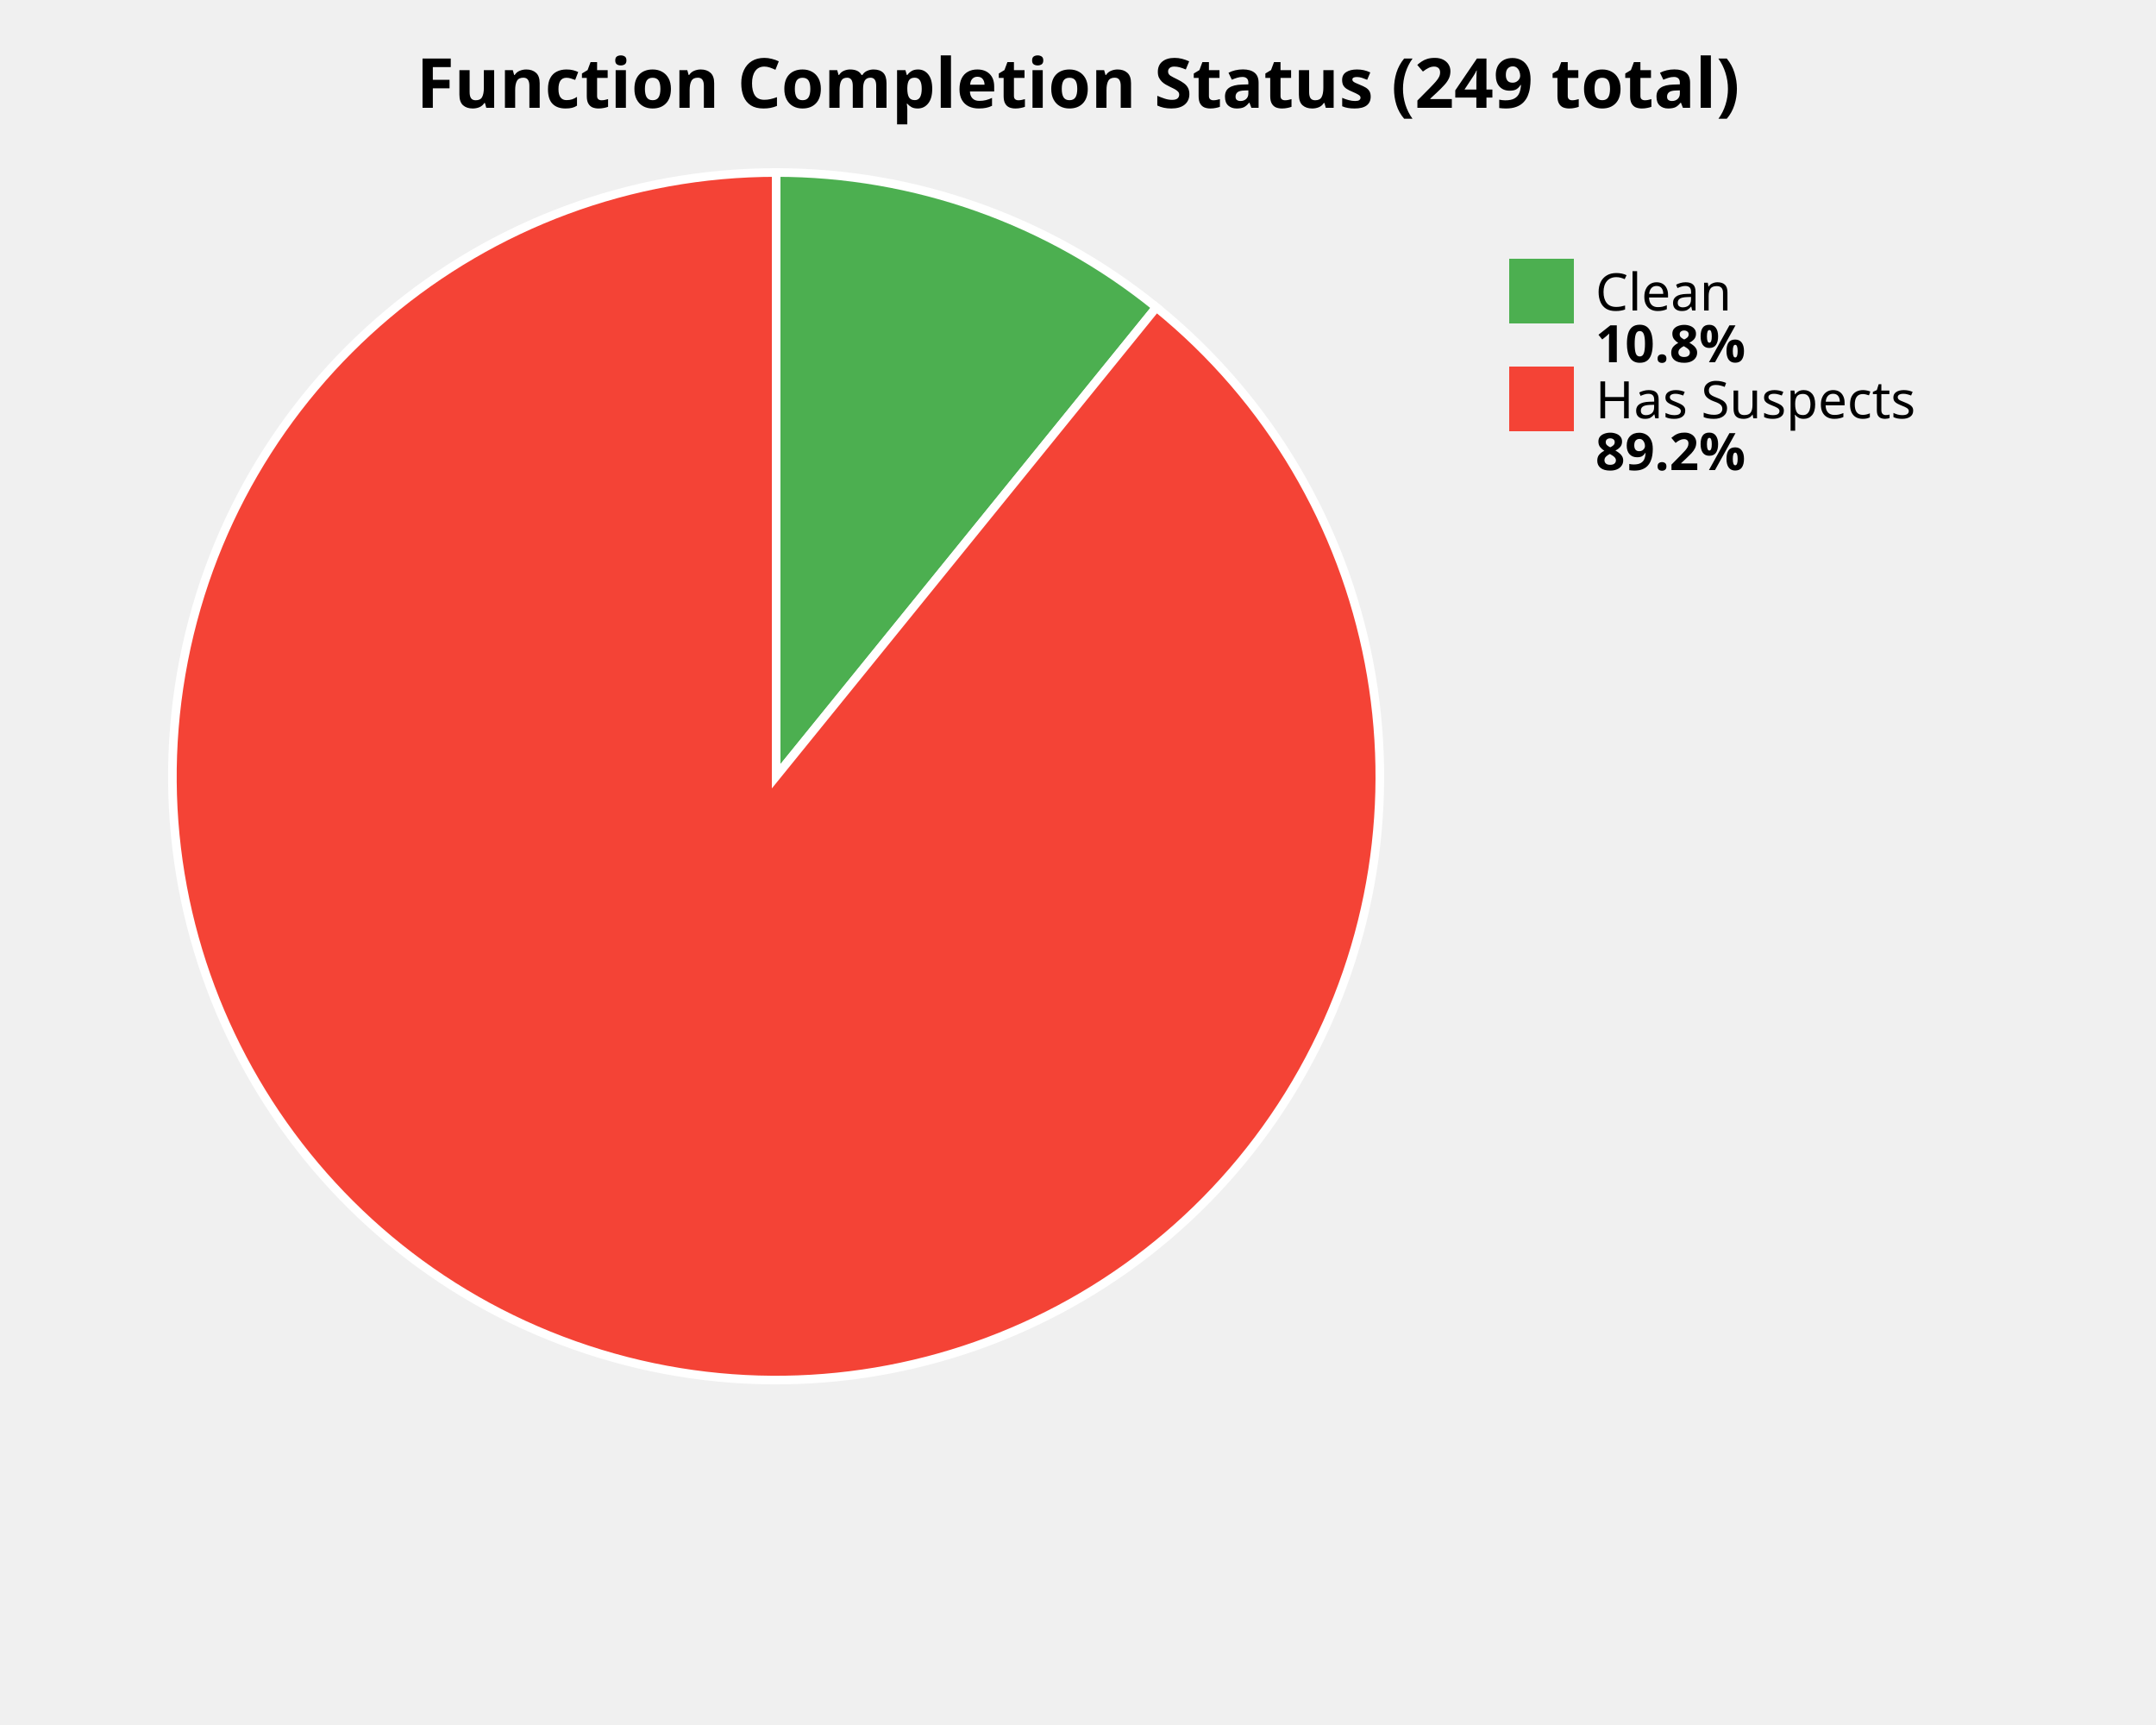
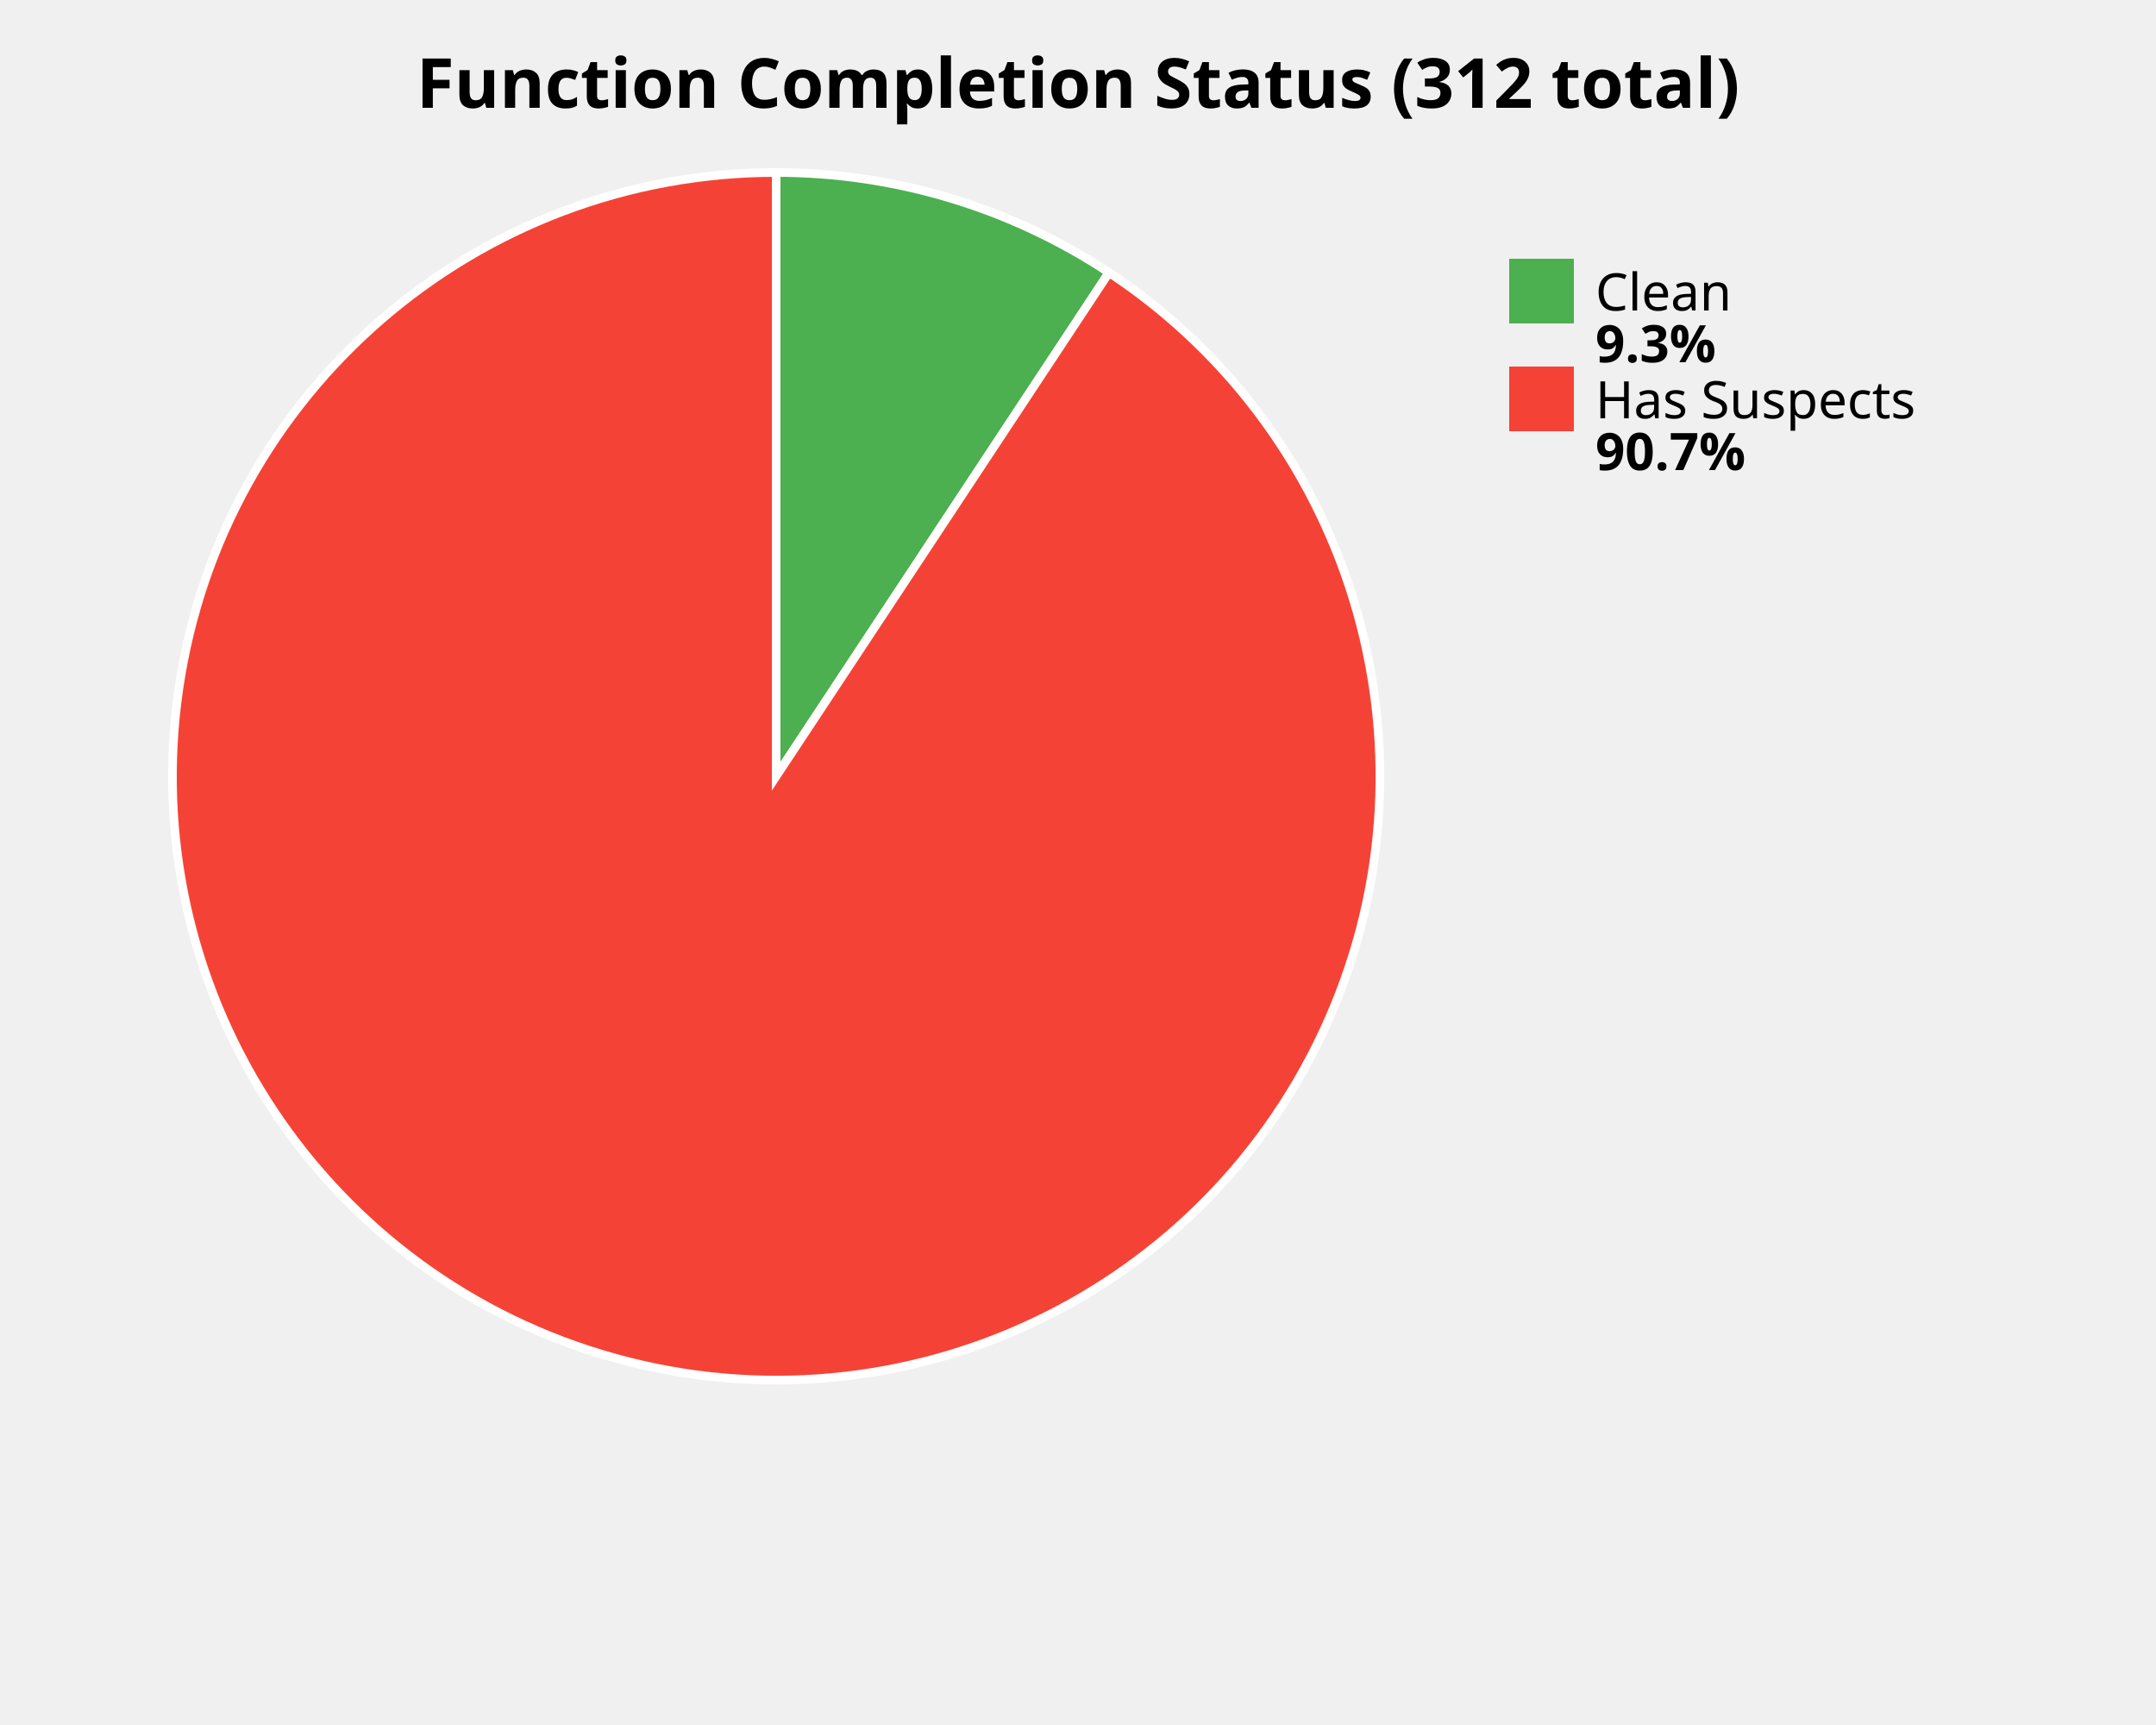
<svg xmlns="http://www.w3.org/2000/svg" width="500" height="400" viewBox="0 0 500 400">
  <style>
    .title { font: bold 16px sans-serif; }
    .label { font: 12px sans-serif; }
    .value { font: bold 12px sans-serif; }
  </style>
  <rect width="100%%" height="100%%" fill="white" />
-   <text x="250" y="25" class="title" text-anchor="middle">Function Completion Status (249 total)</text>
-   <path d="M 180,180 L 180.00,40.00 A 140,140 0 0,1 268.17,71.26 Z" fill="#4CAF50" stroke="white" stroke-width="2" />
-   <path d="M 180,180 L 268.17,71.26 A 140,140 0 1,1 180.00,40.00 Z" fill="#F44336" stroke="white" stroke-width="2" />
+   <text x="250" y="25" class="title" text-anchor="middle">Function Completion Status (312 total)</text>
+   <path d="M 180,180 L 180.00,40.00 A 140,140 0 0,1 257.19,63.20 Z" fill="#4CAF50" stroke="white" stroke-width="2" />
+   <path d="M 180,180 L 257.19,63.20 A 140,140 0 1,1 180.00,40.00 Z" fill="#F44336" stroke="white" stroke-width="2" />
  <rect x="350" y="60" width="15" height="15" fill="#4CAF50" />
  <text x="370" y="72" class="label">Clean</text>
-   <text x="370" y="84" class="value">10.8%</text>
+   <text x="370" y="84" class="value">9.3%</text>
  <rect x="350" y="85" width="15" height="15" fill="#F44336" />
  <text x="370" y="97" class="label">Has Suspects</text>
-   <text x="370" y="109" class="value">89.2%</text>
+   <text x="370" y="109" class="value">90.7%</text>
</svg>
